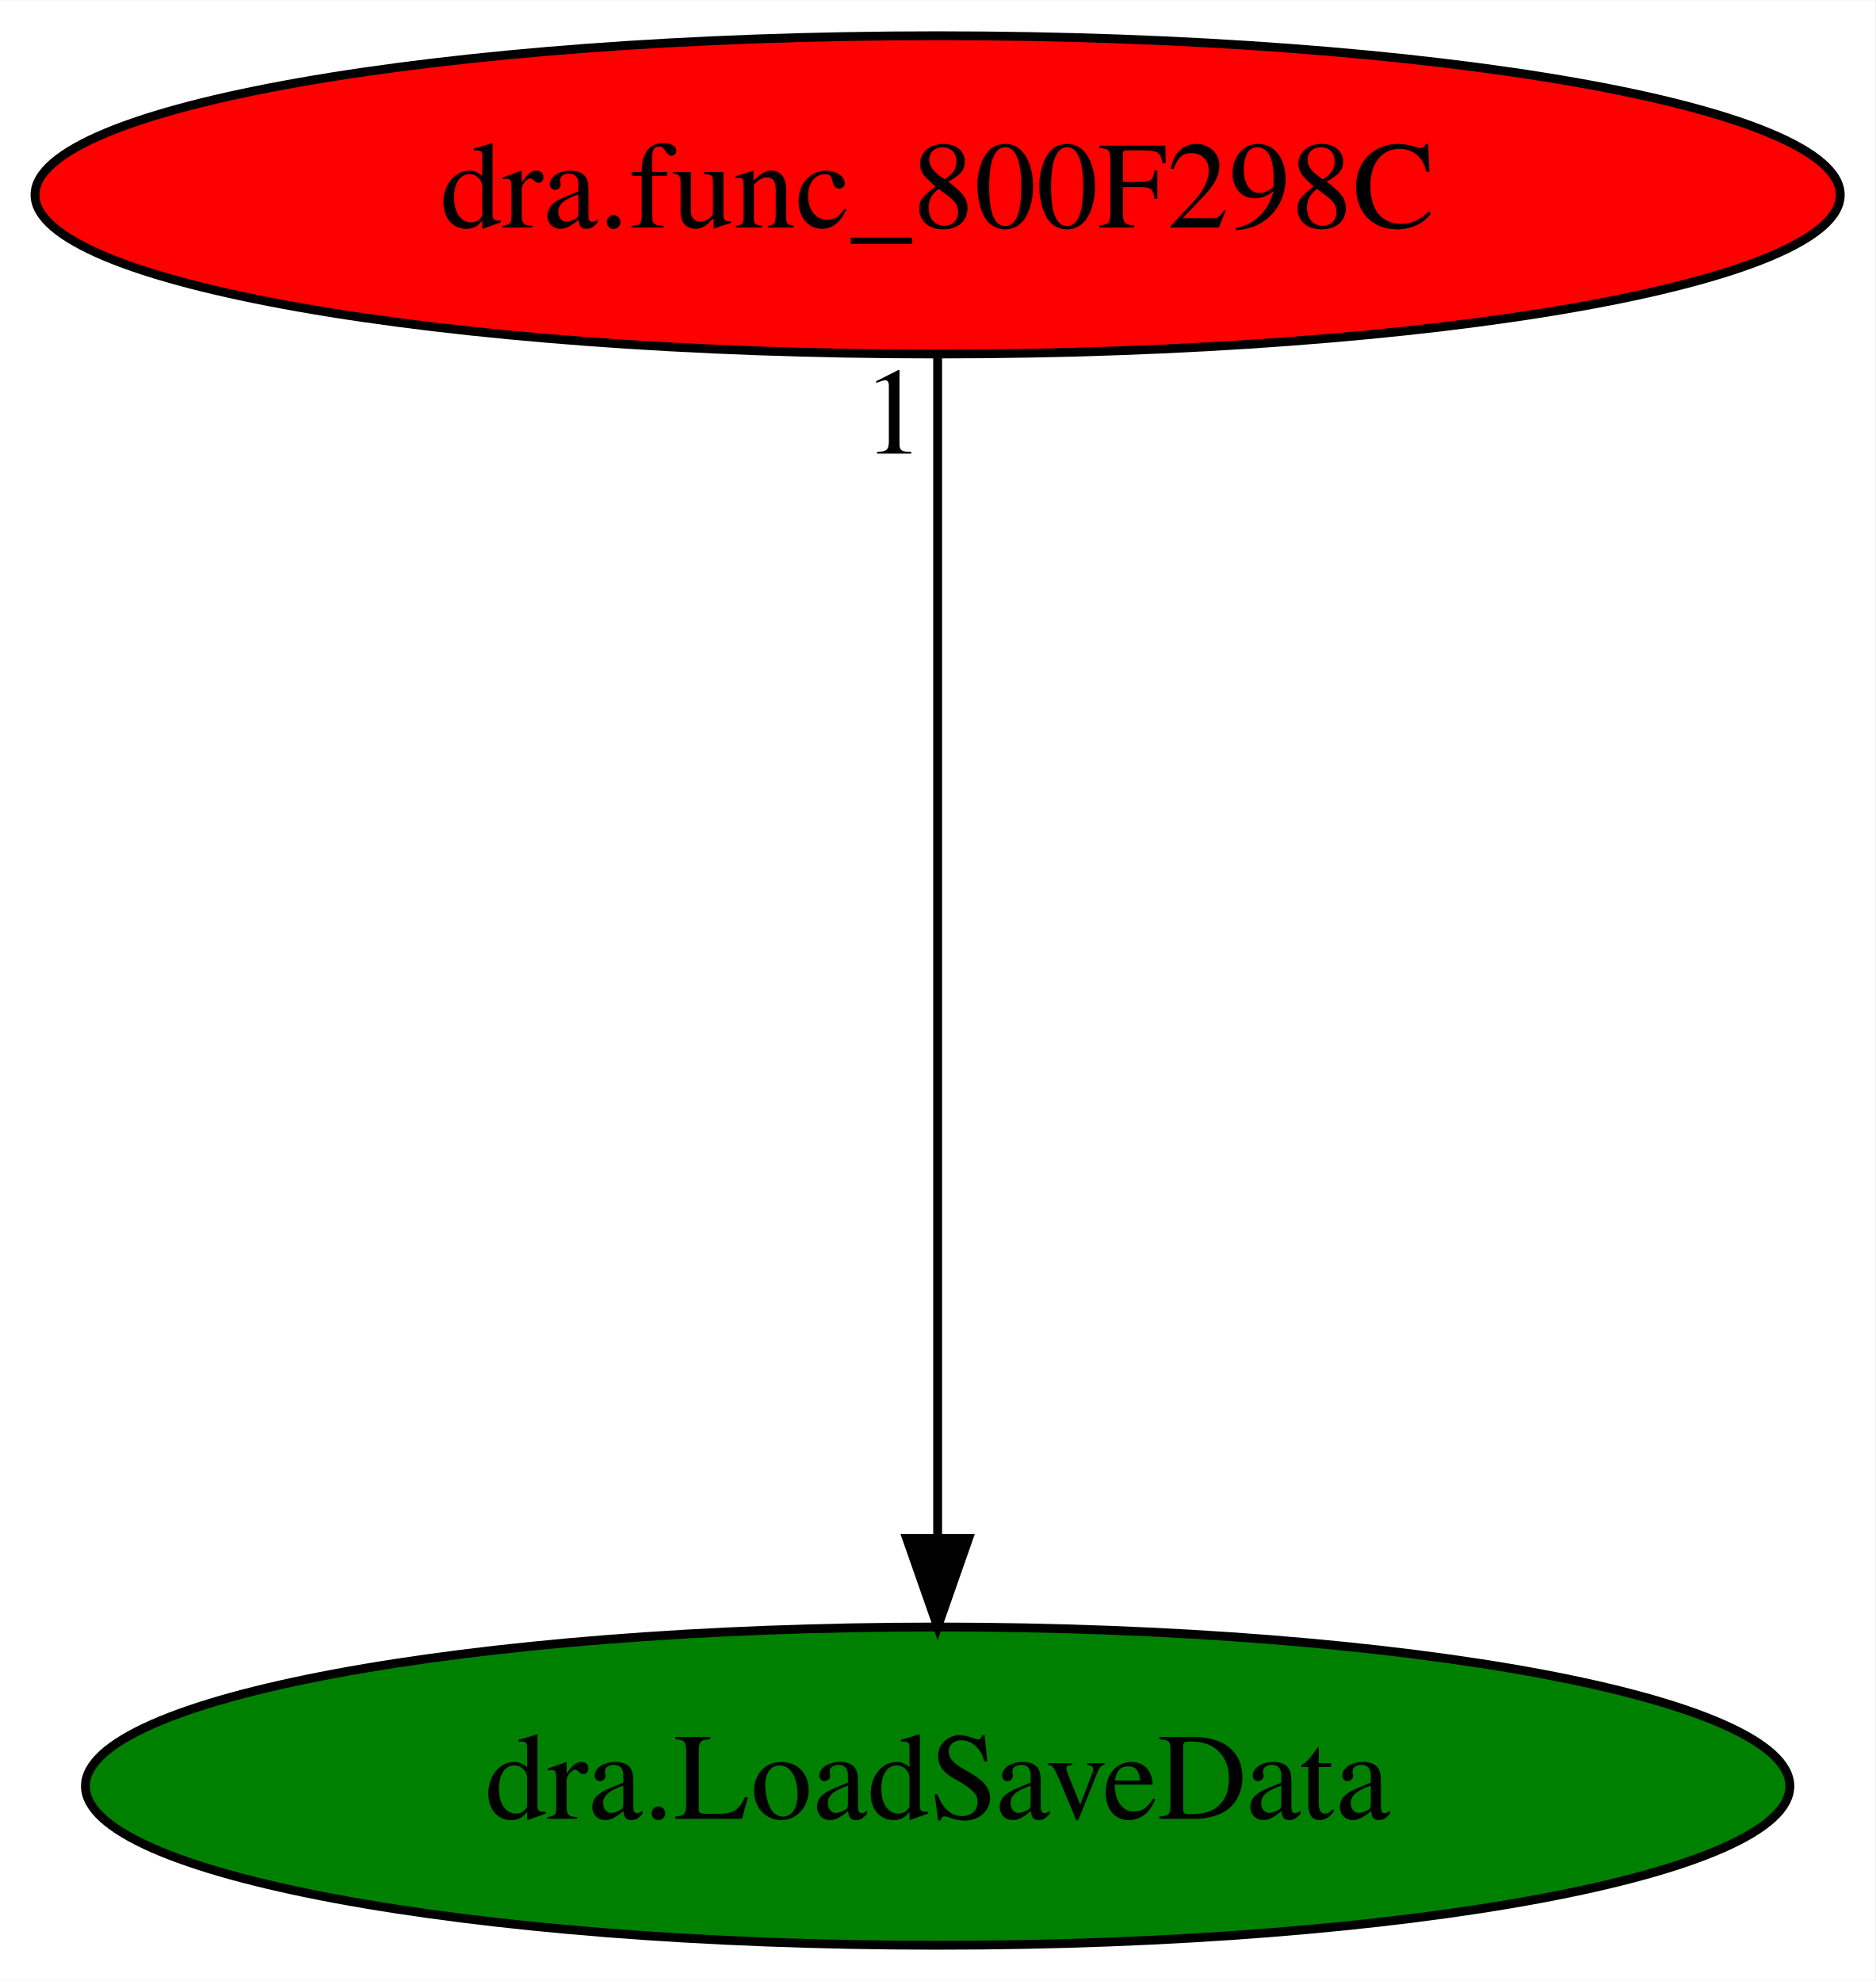
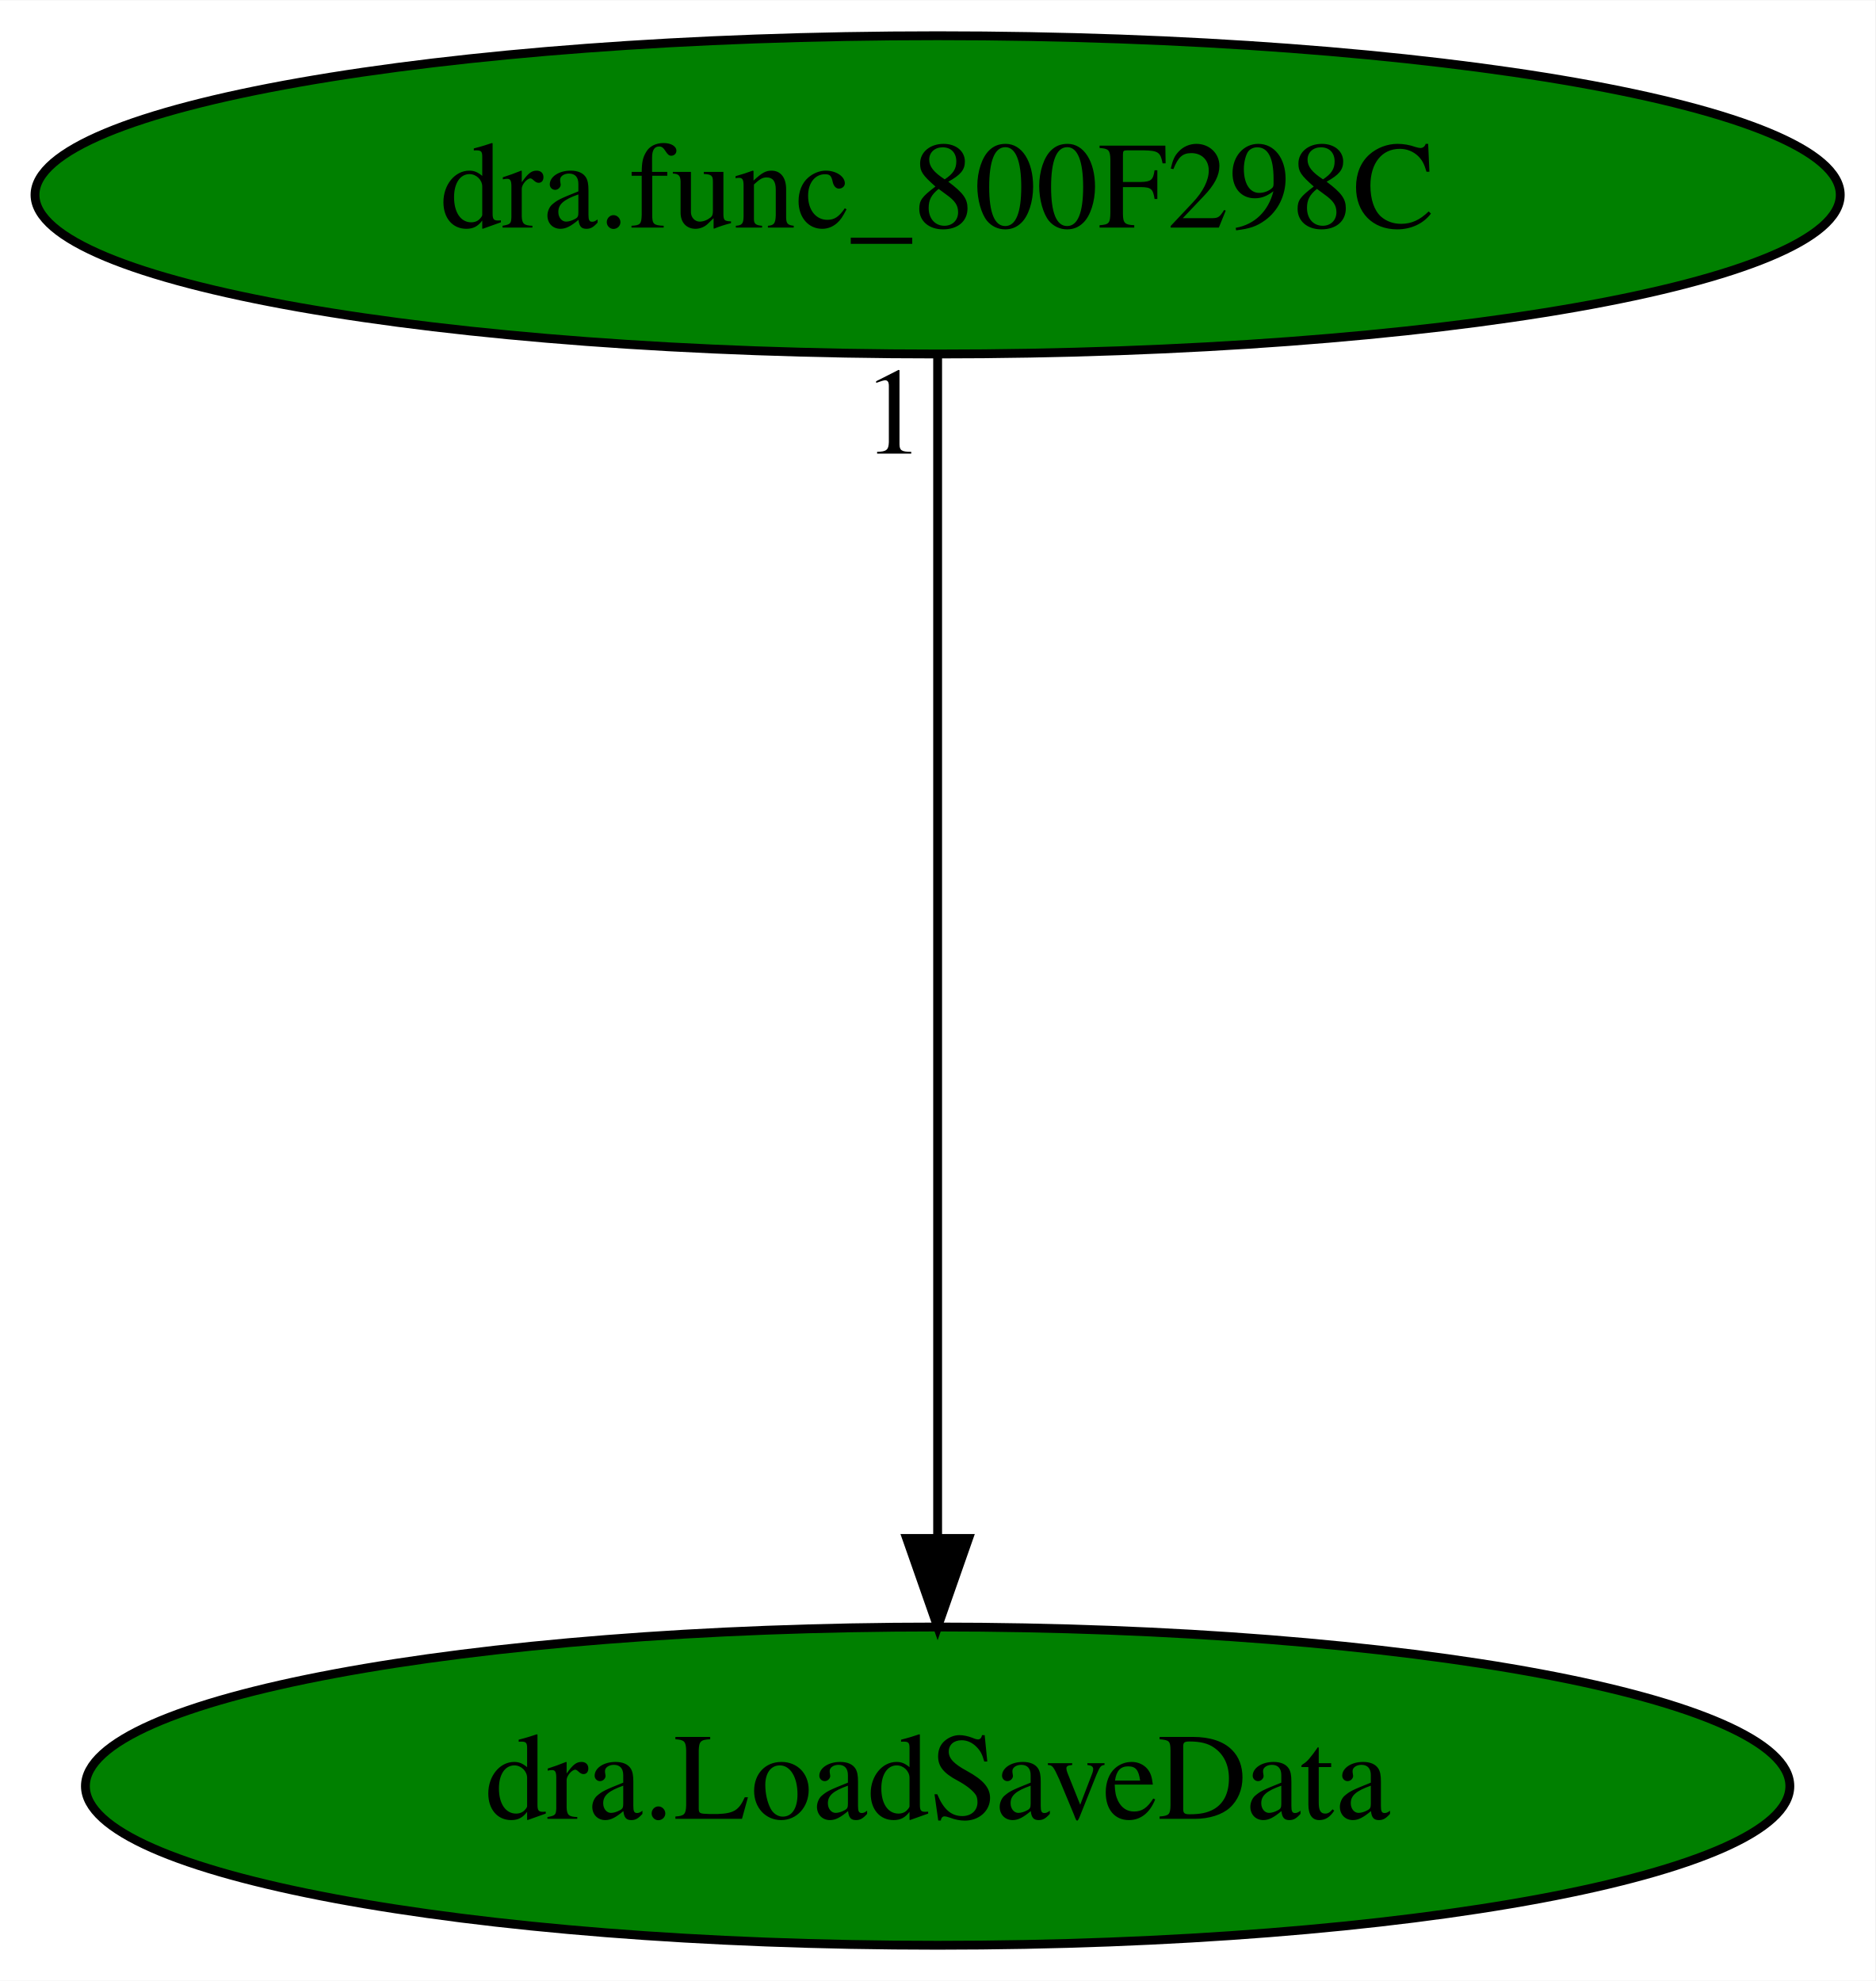
<svg xmlns="http://www.w3.org/2000/svg" xmlns:xlink="http://www.w3.org/1999/xlink" width="212pt" height="224pt" viewBox="0.00 0.00 212.08 224.00">
  <g id="graph0" class="graph" transform="scale(1 1) rotate(0) translate(4 220)">
    <polygon fill="white" stroke="transparent" points="-4,4 -4,-220 208.08,-220 208.08,4 -4,4" />
    <g id="node1" class="node">
      <ellipse fill="green" stroke="black" cx="102.04" cy="-18" rx="96.38" ry="18" />
      <text text-anchor="middle" x="102.04" y="-14.3" font-family="Times,serif" font-size="14.00">dra.LoadSaveData</text>
    </g>
    <g id="node2" class="node">
      <g id="a_node2">
        <a xlink:href="dra.func_800F298C.svg" xlink:title="dra.func_800F298C">
-           <ellipse fill="red" stroke="black" cx="102.04" cy="-198" rx="102.08" ry="18" />
+           <ellipse fill="green" stroke="black" cx="102.04" cy="-198" rx="102.08" ry="18" />
          <text text-anchor="middle" x="102.04" y="-194.3" font-family="Times,serif" font-size="14.00">dra.func_800F298C</text>
        </a>
      </g>
    </g>
    <g id="edge1" class="edge">
      <path fill="none" stroke="black" d="M102.04,-179.93C102.04,-148.97 102.04,-83.3 102.04,-46.13" />
      <polygon fill="black" stroke="black" points="105.54,-46.02 102.04,-36.02 98.54,-46.02 105.54,-46.02" />
      <text text-anchor="middle" x="97.04" y="-168.73" font-family="Times,serif" font-size="14.00">1</text>
    </g>
  </g>
</svg>
